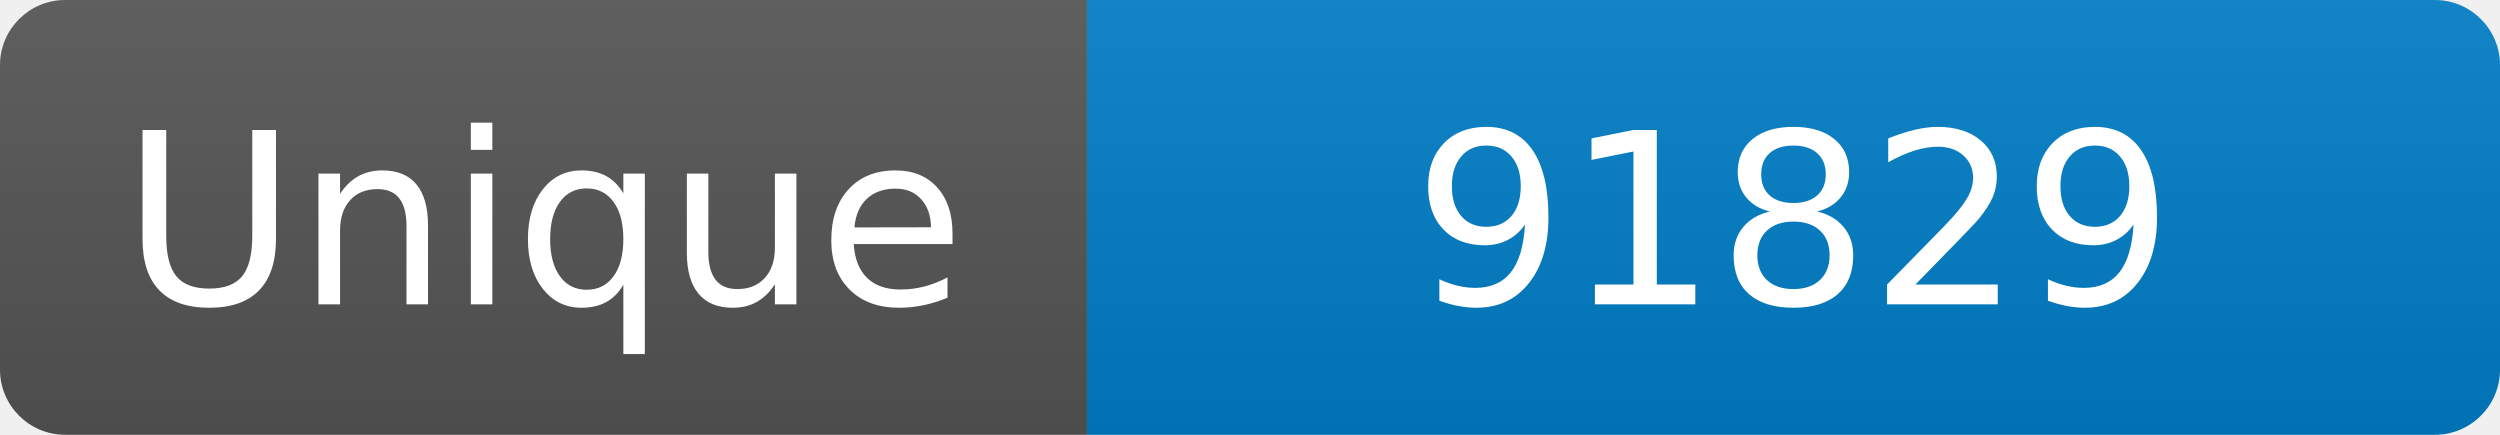
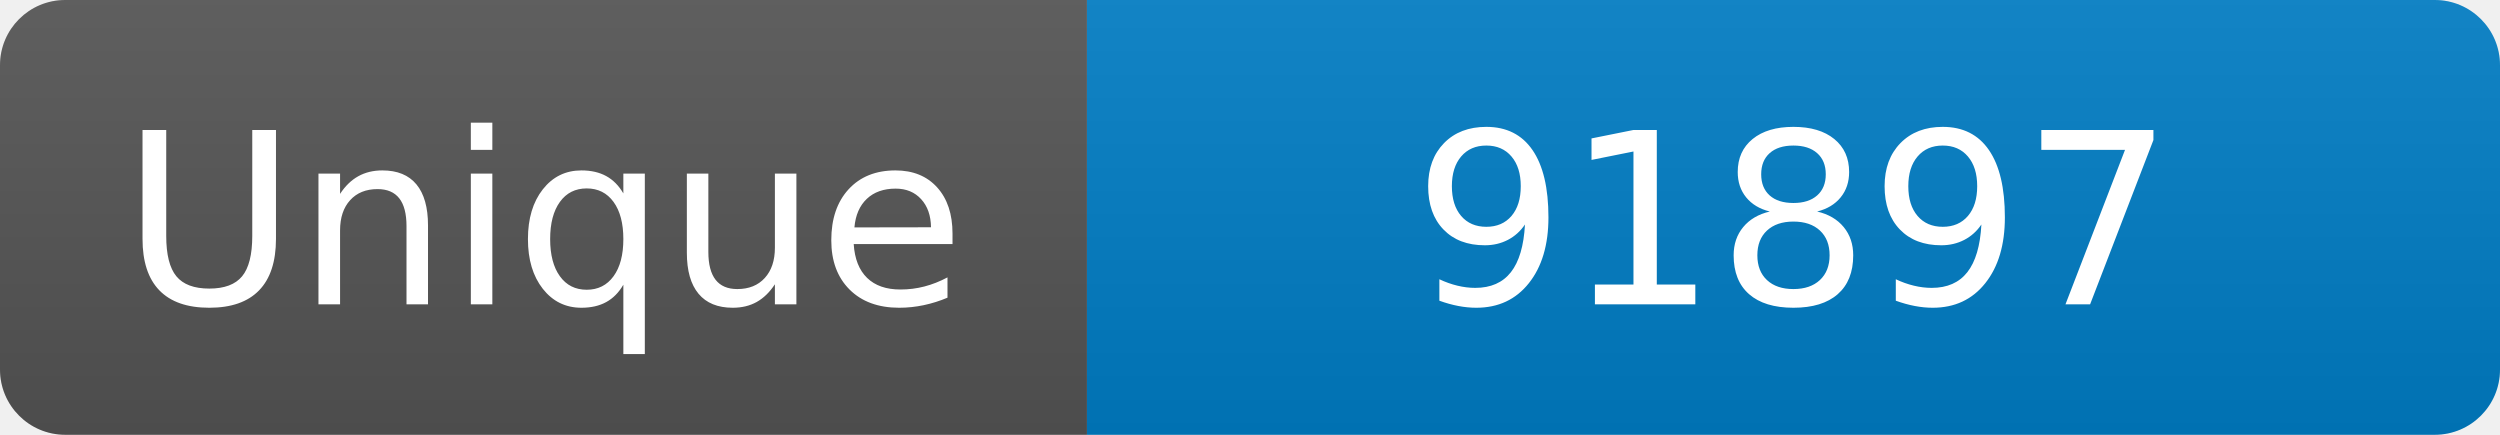
<svg xmlns="http://www.w3.org/2000/svg" width="115" height="20" role="img" aria-label="Maintained?: yes">
  <linearGradient id="s" x2="0" y2="100%">
    <stop offset="0" stop-color="#bbb" stop-opacity=".1" />
    <stop offset="1" stop-opacity=".1" />
  </linearGradient>
  <clipPath id="r">
    <rect width="115" height="20" rx="3" fill="#fff" />
  </clipPath>
  <g clip-path="url(#r)">
    <rect width="50" height="20" fill="#555" />
    <rect x="50" width="160" height="20" fill="#007ec6" />
    <rect width="115" height="20" fill="url(#s)" />
  </g>
  <g fill="#fff" text-anchor="middle" font-family="Verdana,Geneva,DejaVu Sans,sans-serif" font-size="110">
    <text x="250" y="140" transform="scale(.1)" fill="#fff">Unique</text>
-     <text x="825" y="140" transform="scale(.1)" fill="#fff">91829</text>
+     <text x="825" y="140" transform="scale(.1)" fill="#fff">91897</text>
  </g>
</svg>
